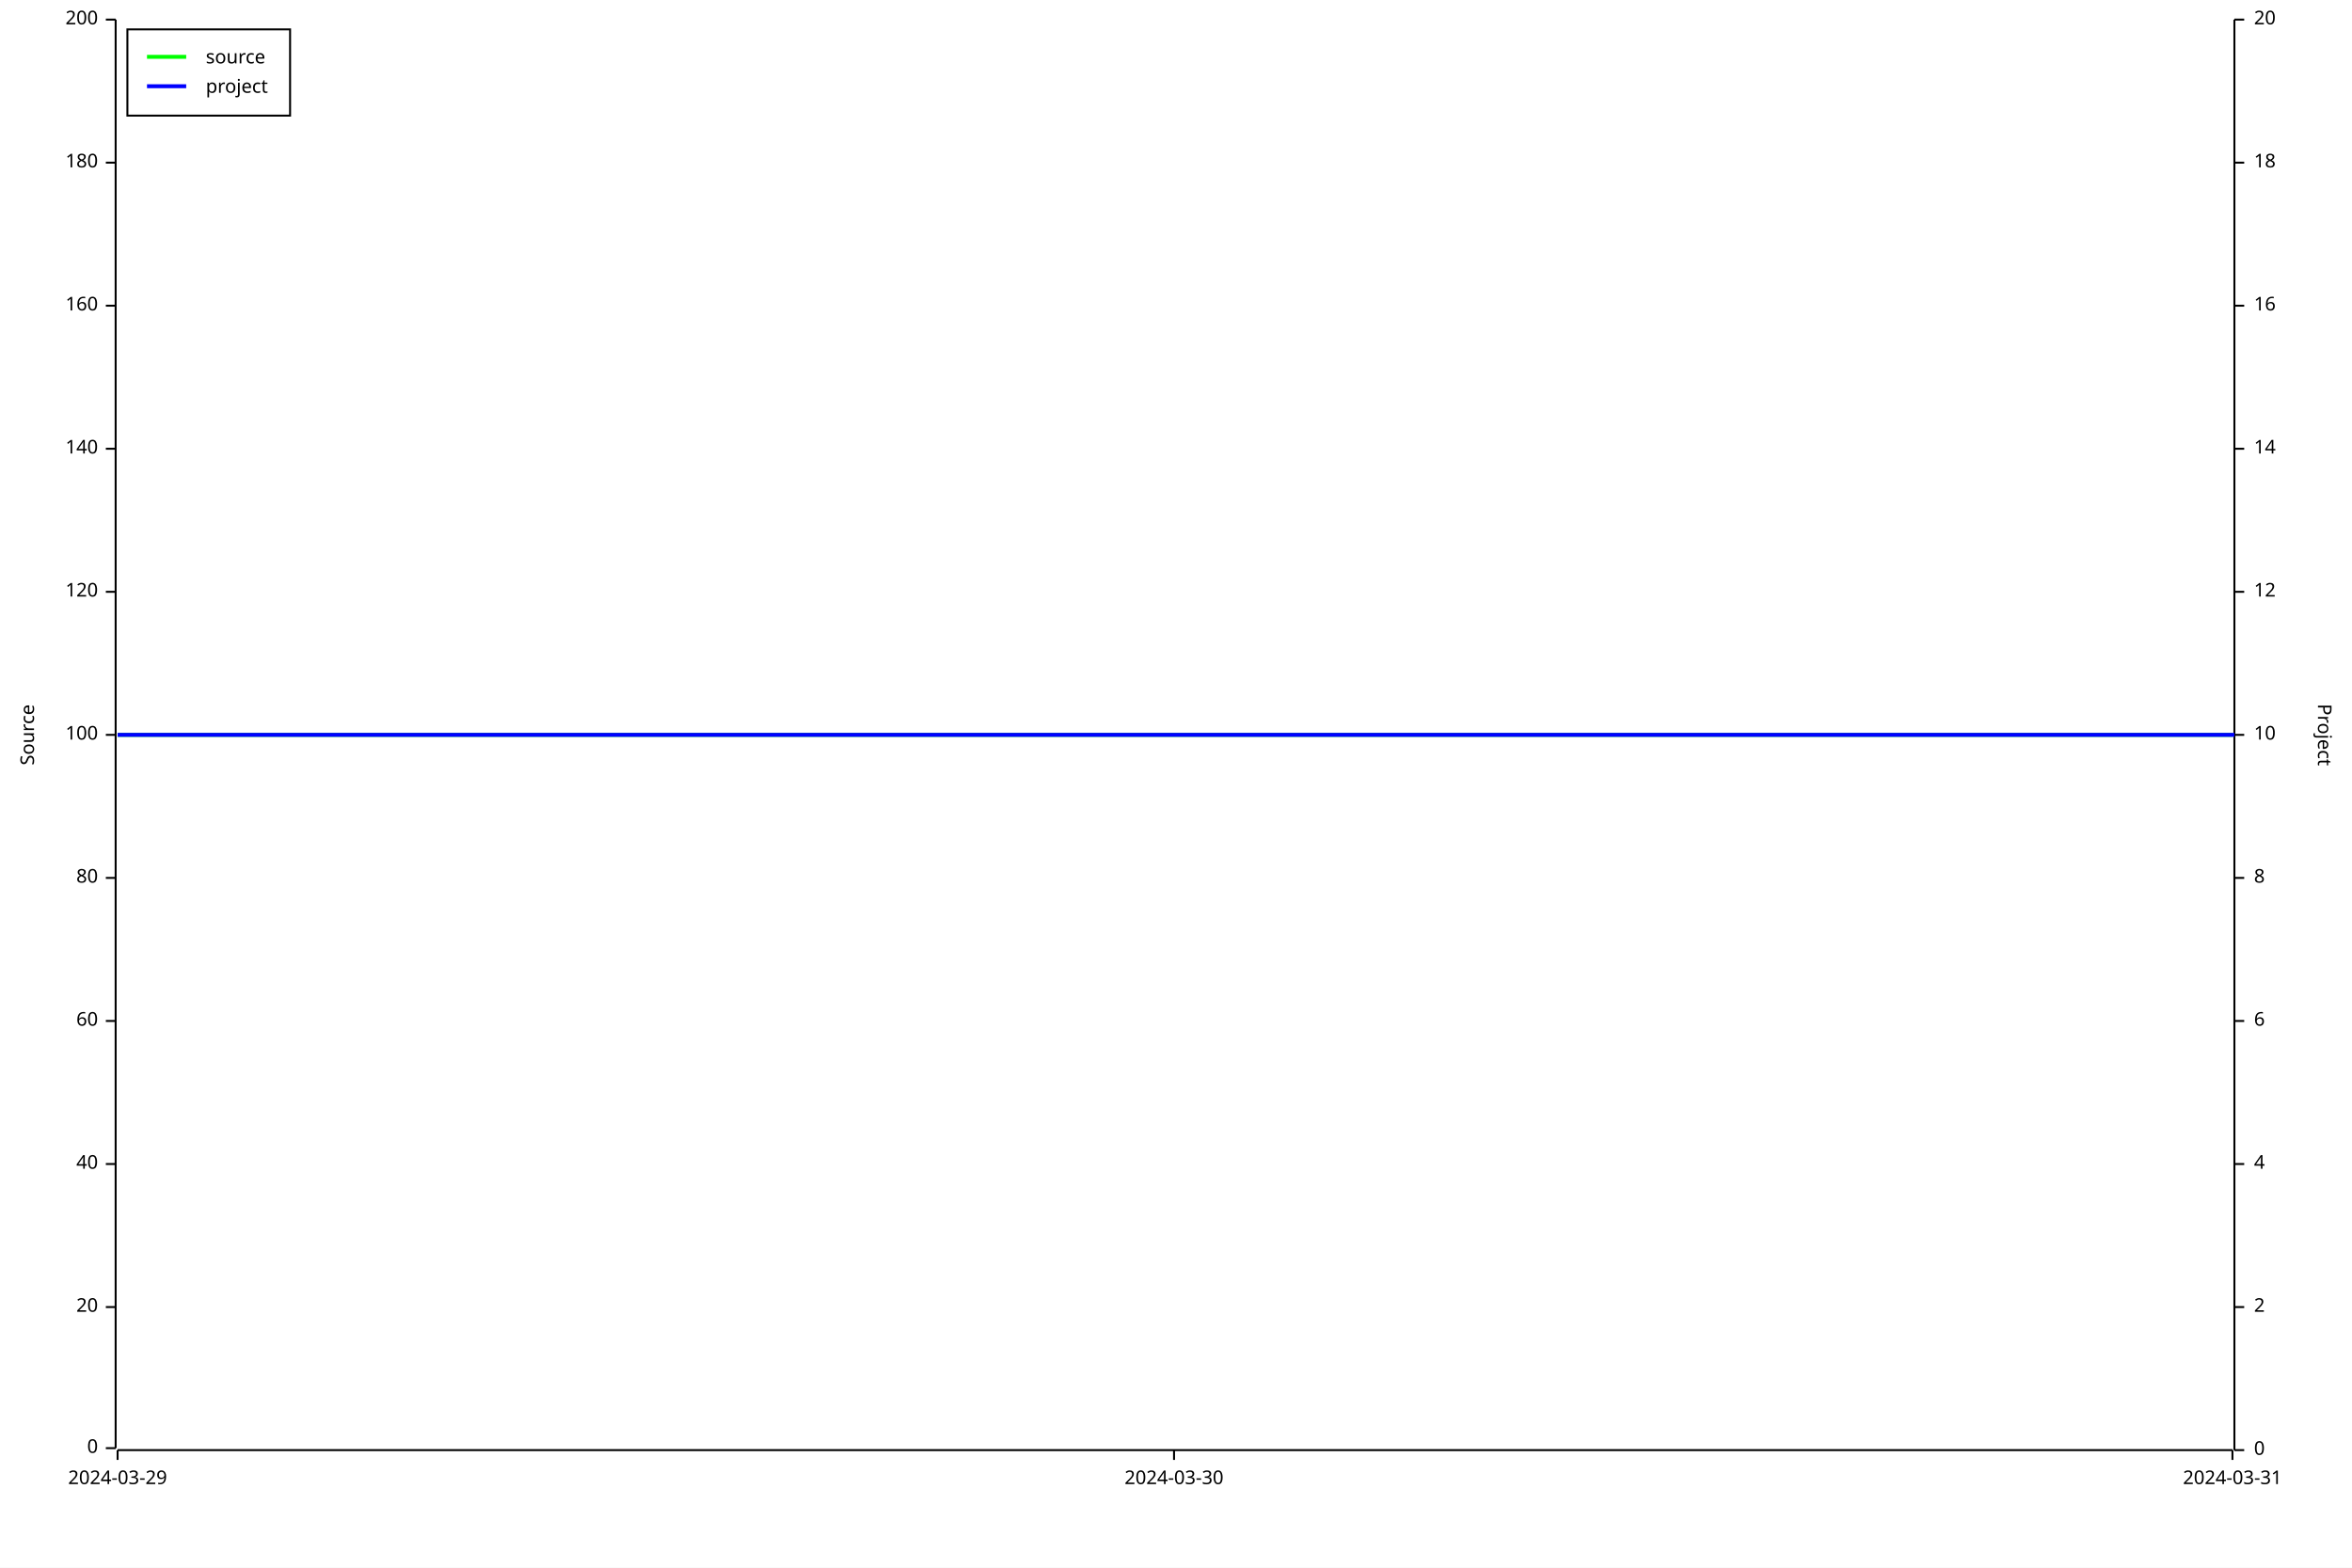
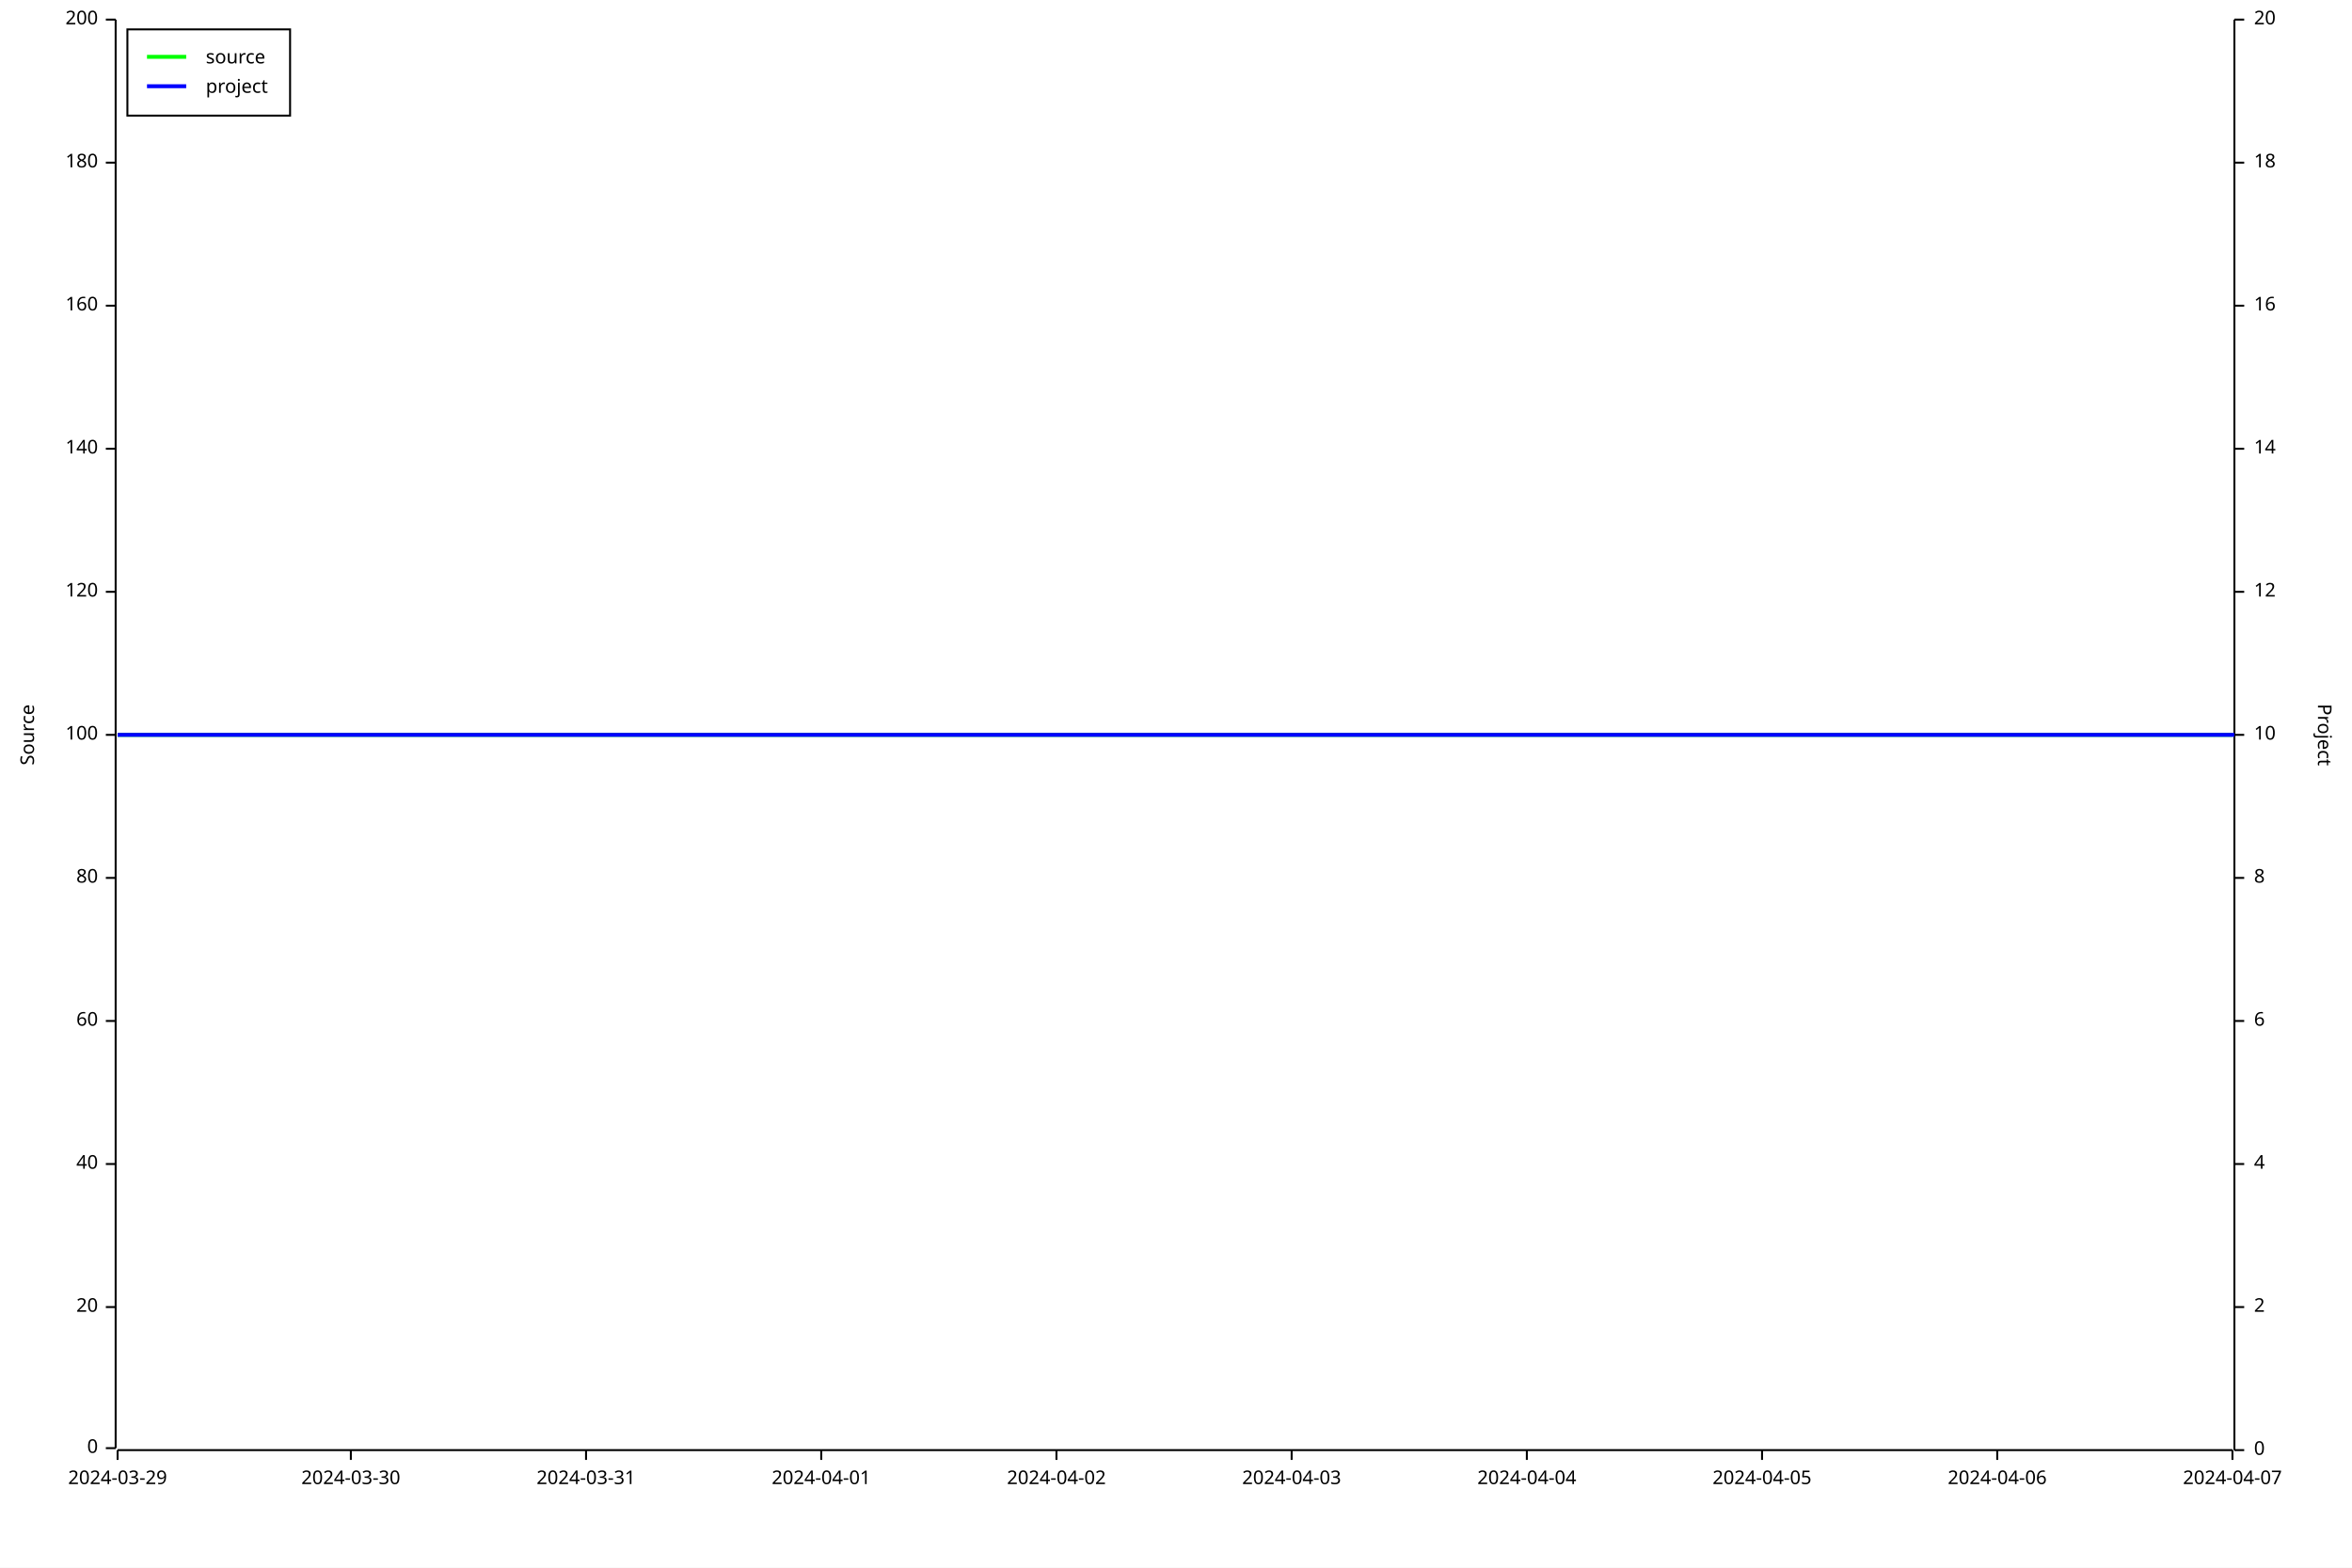
<svg xmlns="http://www.w3.org/2000/svg" width="1200" height="800" viewBox="0 0 1200 800">
  <rect x="0" y="0" width="1200" height="800" opacity="1" fill="#FFFFFF" stroke="none" />
  <text x="10" y="375" dy="0.76em" text-anchor="middle" font-family="sans-serif" font-size="9.677" opacity="1" fill="#000000" transform="rotate(270, 10, 375)">
Source
</text>
  <polyline fill="none" opacity="1" stroke="#000000" stroke-width="1" points="59,10 59,739 " />
  <text x="50" y="739" dy="0.5ex" text-anchor="end" font-family="sans-serif" font-size="9.677" opacity="1" fill="#000000">
0
</text>
  <polyline fill="none" opacity="1" stroke="#000000" stroke-width="1" points="54,739 59,739 " />
  <text x="50" y="667" dy="0.5ex" text-anchor="end" font-family="sans-serif" font-size="9.677" opacity="1" fill="#000000">
20
</text>
  <polyline fill="none" opacity="1" stroke="#000000" stroke-width="1" points="54,667 59,667 " />
  <text x="50" y="594" dy="0.5ex" text-anchor="end" font-family="sans-serif" font-size="9.677" opacity="1" fill="#000000">
40
</text>
  <polyline fill="none" opacity="1" stroke="#000000" stroke-width="1" points="54,594 59,594 " />
  <text x="50" y="521" dy="0.5ex" text-anchor="end" font-family="sans-serif" font-size="9.677" opacity="1" fill="#000000">
60
</text>
  <polyline fill="none" opacity="1" stroke="#000000" stroke-width="1" points="54,521 59,521 " />
  <text x="50" y="448" dy="0.5ex" text-anchor="end" font-family="sans-serif" font-size="9.677" opacity="1" fill="#000000">
80
</text>
  <polyline fill="none" opacity="1" stroke="#000000" stroke-width="1" points="54,448 59,448 " />
  <text x="50" y="375" dy="0.5ex" text-anchor="end" font-family="sans-serif" font-size="9.677" opacity="1" fill="#000000">
100
</text>
  <polyline fill="none" opacity="1" stroke="#000000" stroke-width="1" points="54,375 59,375 " />
  <text x="50" y="302" dy="0.5ex" text-anchor="end" font-family="sans-serif" font-size="9.677" opacity="1" fill="#000000">
120
</text>
  <polyline fill="none" opacity="1" stroke="#000000" stroke-width="1" points="54,302 59,302 " />
  <text x="50" y="229" dy="0.5ex" text-anchor="end" font-family="sans-serif" font-size="9.677" opacity="1" fill="#000000">
140
</text>
  <polyline fill="none" opacity="1" stroke="#000000" stroke-width="1" points="54,229 59,229 " />
  <text x="50" y="156" dy="0.5ex" text-anchor="end" font-family="sans-serif" font-size="9.677" opacity="1" fill="#000000">
160
</text>
  <polyline fill="none" opacity="1" stroke="#000000" stroke-width="1" points="54,156 59,156 " />
  <text x="50" y="83" dy="0.5ex" text-anchor="end" font-family="sans-serif" font-size="9.677" opacity="1" fill="#000000">
180
</text>
  <polyline fill="none" opacity="1" stroke="#000000" stroke-width="1" points="54,83 59,83 " />
  <text x="50" y="10" dy="0.5ex" text-anchor="end" font-family="sans-serif" font-size="9.677" opacity="1" fill="#000000">
200
</text>
  <polyline fill="none" opacity="1" stroke="#000000" stroke-width="1" points="54,10 59,10 " />
  <polyline fill="none" opacity="1" stroke="#000000" stroke-width="1" points="60,740 1139,740 " />
  <text x="60" y="750" dy="0.76em" text-anchor="middle" font-family="sans-serif" font-size="9.677" opacity="1" fill="#000000">
2024-03-29
</text>
  <polyline fill="none" opacity="1" stroke="#000000" stroke-width="1" points="60,740 60,745 " />
-   <text x="599" y="750" dy="0.76em" text-anchor="middle" font-family="sans-serif" font-size="9.677" opacity="1" fill="#000000">
+   <text x="179" y="750" dy="0.76em" text-anchor="middle" font-family="sans-serif" font-size="9.677" opacity="1" fill="#000000">
2024-03-30
</text>
-   <polyline fill="none" opacity="1" stroke="#000000" stroke-width="1" points="599,740 599,745 " />
+   <polyline fill="none" opacity="1" stroke="#000000" stroke-width="1" points="179,740 179,745 " />
+   <text x="299" y="750" dy="0.76em" text-anchor="middle" font-family="sans-serif" font-size="9.677" opacity="1" fill="#000000">
+ 2024-03-31
+ </text>
+   <polyline fill="none" opacity="1" stroke="#000000" stroke-width="1" points="299,740 299,745 " />
+   <text x="419" y="750" dy="0.76em" text-anchor="middle" font-family="sans-serif" font-size="9.677" opacity="1" fill="#000000">
+ 2024-04-01
+ </text>
+   <polyline fill="none" opacity="1" stroke="#000000" stroke-width="1" points="419,740 419,745 " />
+   <text x="539" y="750" dy="0.76em" text-anchor="middle" font-family="sans-serif" font-size="9.677" opacity="1" fill="#000000">
+ 2024-04-02
+ </text>
+   <polyline fill="none" opacity="1" stroke="#000000" stroke-width="1" points="539,740 539,745 " />
+   <text x="659" y="750" dy="0.76em" text-anchor="middle" font-family="sans-serif" font-size="9.677" opacity="1" fill="#000000">
+ 2024-04-03
+ </text>
+   <polyline fill="none" opacity="1" stroke="#000000" stroke-width="1" points="659,740 659,745 " />
+   <text x="779" y="750" dy="0.76em" text-anchor="middle" font-family="sans-serif" font-size="9.677" opacity="1" fill="#000000">
+ 2024-04-04
+ </text>
+   <polyline fill="none" opacity="1" stroke="#000000" stroke-width="1" points="779,740 779,745 " />
+   <text x="899" y="750" dy="0.76em" text-anchor="middle" font-family="sans-serif" font-size="9.677" opacity="1" fill="#000000">
+ 2024-04-05
+ </text>
+   <polyline fill="none" opacity="1" stroke="#000000" stroke-width="1" points="899,740 899,745 " />
+   <text x="1019" y="750" dy="0.76em" text-anchor="middle" font-family="sans-serif" font-size="9.677" opacity="1" fill="#000000">
+ 2024-04-06
+ </text>
+   <polyline fill="none" opacity="1" stroke="#000000" stroke-width="1" points="1019,740 1019,745 " />
  <text x="1139" y="750" dy="0.76em" text-anchor="middle" font-family="sans-serif" font-size="9.677" opacity="1" fill="#000000">
- 2024-03-31
+ 2024-04-07
</text>
  <polyline fill="none" opacity="1" stroke="#000000" stroke-width="1" points="1139,740 1139,745 " />
  <text x="1190" y="375" dy="0.76em" text-anchor="middle" font-family="sans-serif" font-size="9.677" opacity="1" fill="#000000" transform="rotate(90, 1190, 375)">
Project
</text>
  <polyline fill="none" opacity="1" stroke="#000000" stroke-width="1" points="1140,10 1140,740 " />
  <text x="1150" y="740" dy="0.5ex" text-anchor="start" font-family="sans-serif" font-size="9.677" opacity="1" fill="#000000">
0
</text>
  <polyline fill="none" opacity="1" stroke="#000000" stroke-width="1" points="1140,740 1145,740 " />
  <text x="1150" y="667" dy="0.5ex" text-anchor="start" font-family="sans-serif" font-size="9.677" opacity="1" fill="#000000">
2
</text>
  <polyline fill="none" opacity="1" stroke="#000000" stroke-width="1" points="1140,667 1145,667 " />
  <text x="1150" y="594" dy="0.5ex" text-anchor="start" font-family="sans-serif" font-size="9.677" opacity="1" fill="#000000">
4
</text>
  <polyline fill="none" opacity="1" stroke="#000000" stroke-width="1" points="1140,594 1145,594 " />
  <text x="1150" y="521" dy="0.5ex" text-anchor="start" font-family="sans-serif" font-size="9.677" opacity="1" fill="#000000">
6
</text>
  <polyline fill="none" opacity="1" stroke="#000000" stroke-width="1" points="1140,521 1145,521 " />
  <text x="1150" y="448" dy="0.5ex" text-anchor="start" font-family="sans-serif" font-size="9.677" opacity="1" fill="#000000">
8
</text>
  <polyline fill="none" opacity="1" stroke="#000000" stroke-width="1" points="1140,448 1145,448 " />
  <text x="1150" y="375" dy="0.5ex" text-anchor="start" font-family="sans-serif" font-size="9.677" opacity="1" fill="#000000">
10
</text>
  <polyline fill="none" opacity="1" stroke="#000000" stroke-width="1" points="1140,375 1145,375 " />
  <text x="1150" y="302" dy="0.5ex" text-anchor="start" font-family="sans-serif" font-size="9.677" opacity="1" fill="#000000">
12
</text>
  <polyline fill="none" opacity="1" stroke="#000000" stroke-width="1" points="1140,302 1145,302 " />
  <text x="1150" y="229" dy="0.5ex" text-anchor="start" font-family="sans-serif" font-size="9.677" opacity="1" fill="#000000">
14
</text>
  <polyline fill="none" opacity="1" stroke="#000000" stroke-width="1" points="1140,229 1145,229 " />
  <text x="1150" y="156" dy="0.5ex" text-anchor="start" font-family="sans-serif" font-size="9.677" opacity="1" fill="#000000">
16
</text>
  <polyline fill="none" opacity="1" stroke="#000000" stroke-width="1" points="1140,156 1145,156 " />
  <text x="1150" y="83" dy="0.5ex" text-anchor="start" font-family="sans-serif" font-size="9.677" opacity="1" fill="#000000">
18
</text>
  <polyline fill="none" opacity="1" stroke="#000000" stroke-width="1" points="1140,83 1145,83 " />
  <text x="1150" y="10" dy="0.5ex" text-anchor="start" font-family="sans-serif" font-size="9.677" opacity="1" fill="#000000">
20
</text>
  <polyline fill="none" opacity="1" stroke="#000000" stroke-width="1" points="1140,10 1145,10 " />
-   <polyline fill="none" opacity="1" stroke="#00FF00" stroke-width="2" points="60,375 60,375 1139,375 " />
-   <polyline fill="none" opacity="1" stroke="#0000FF" stroke-width="2" points="60,375 60,375 1140,375 " />
+   <polyline fill="none" opacity="1" stroke="#00FF00" stroke-width="2" points="60,375 60,375 299,375 1139,375 " />
+   <polyline fill="none" opacity="1" stroke="#0000FF" stroke-width="2" points="60,375 60,375 300,375 1140,375 " />
  <rect x="65" y="15" width="83" height="44" opacity="1" fill="#FFFFFF" stroke="none" />
  <rect x="65" y="15" width="83" height="44" opacity="1" fill="none" stroke="#000000" />
  <text x="105" y="25" dy="0.76em" text-anchor="start" font-family="sans-serif" font-size="9.677" opacity="1" fill="#000000">
source
</text>
  <text x="105" y="40" dy="0.76em" text-anchor="start" font-family="sans-serif" font-size="9.677" opacity="1" fill="#000000">
project
</text>
  <polyline fill="none" opacity="1" stroke="#00FF00" stroke-width="2" points="75,29 95,29 " />
  <polyline fill="none" opacity="1" stroke="#0000FF" stroke-width="2" points="75,44 95,44 " />
</svg>
